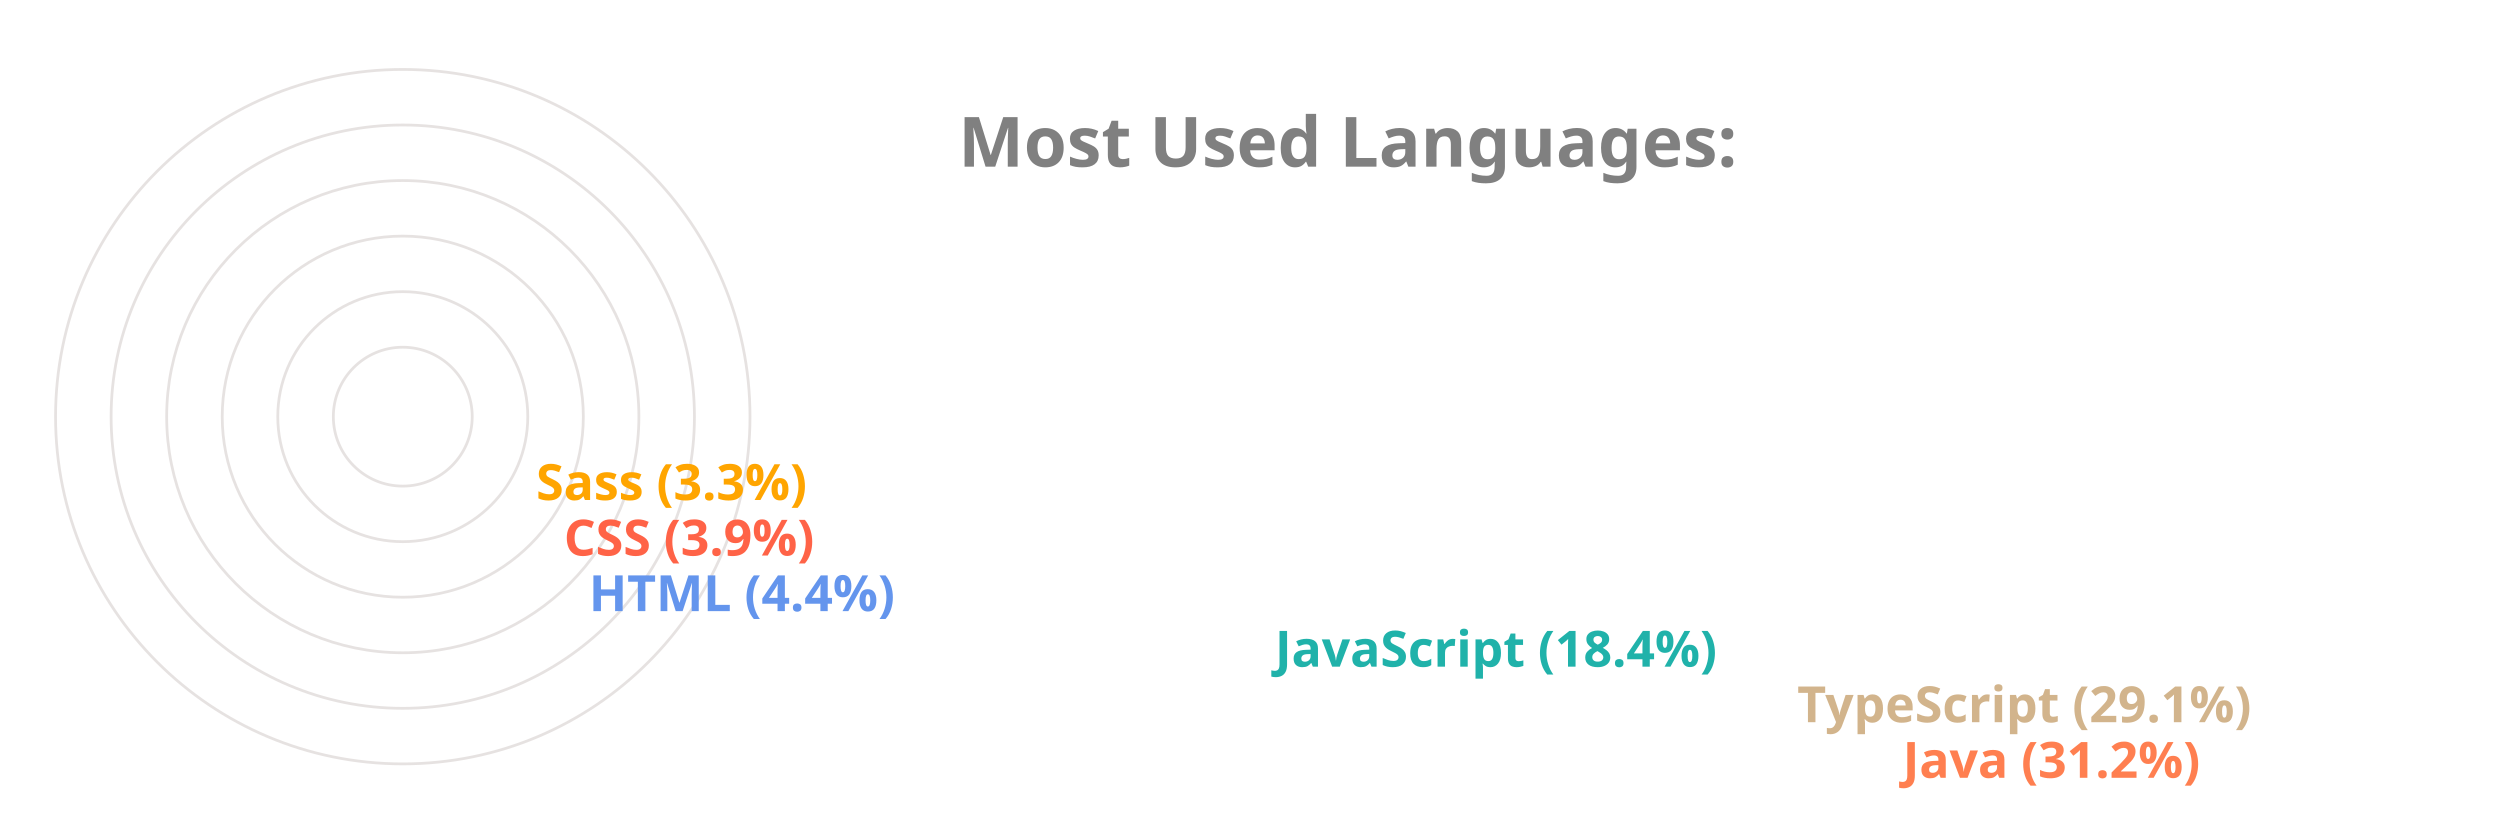
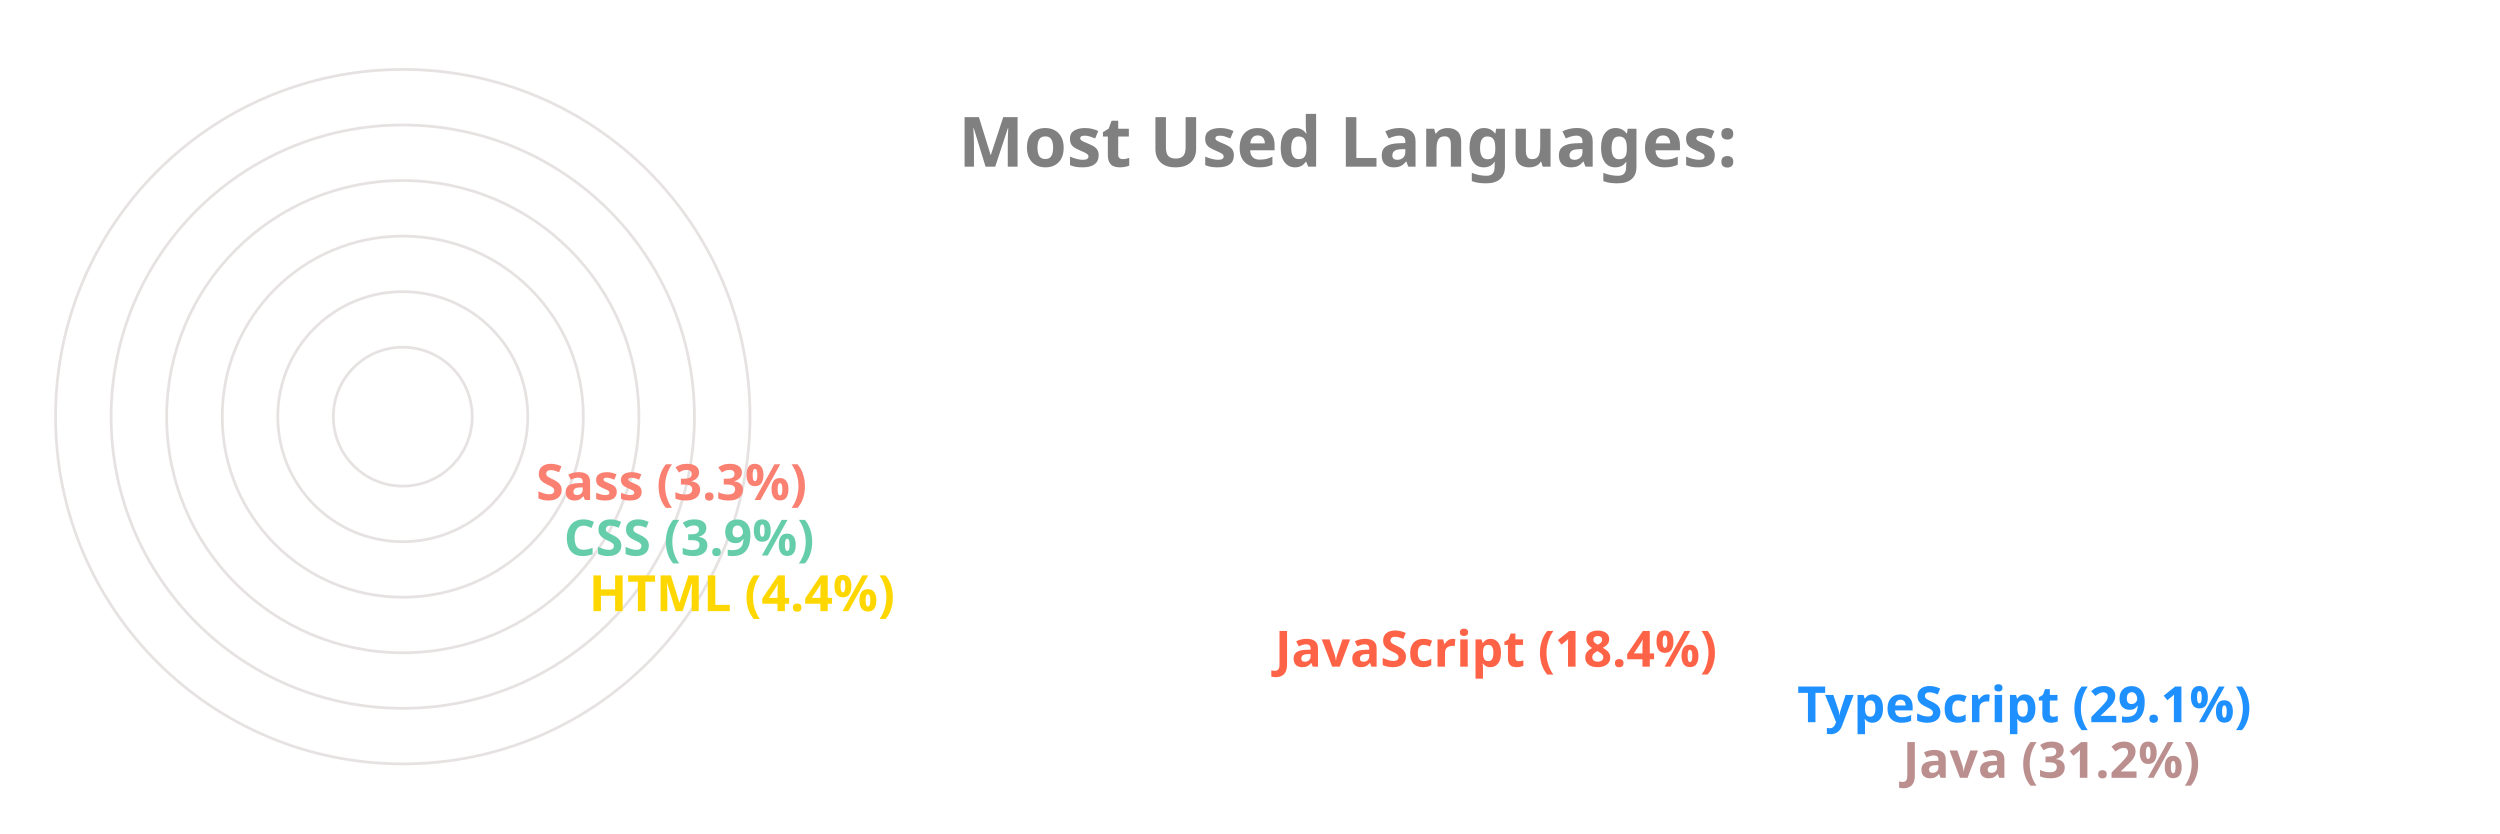
<svg xmlns="http://www.w3.org/2000/svg" viewBox="0 0 650 300" height="200px" width="600px">
  <style>
		.label {
			font: bold 25px sans-serif;
			color: #404040;
			-webkit-text-stroke: 1px white;
	  	}
		.name {
			font: bold 18px sans-serif;
			color: #404040;
	  	}

		.line {
			stroke-dasharray: 1000;
			stroke-dashoffset: 1000;
			animation: dash 3.5s ease-in-out forwards;	
			animation-iteration-count: infinite;
			animation-direction: alternate-reverse;
		}

		.path {
			stroke-dasharray: 1000;
			stroke-dashoffset: 1000;
			animation: dash 3.5s ease-in-out forwards;	
			animation-iteration-count: infinite;
			animation-direction: alternate-reverse;
		}
		  
		@keyframes dash {
			to {
				stroke-dashoffset: 0;
			}
		}

	</style>
  <g stroke="#E6E2E1" fill="none" stroke-width="1">
    <circle cx="20" cy="150" r="125" />
    <circle cx="20" cy="150" r="105" />
    <circle cx="20" cy="150" r="85" />
    <circle cx="20" cy="150" r="65" />
    <circle cx="20" cy="150" r="45" />
    <circle cx="20" cy="150" r="25" />
  </g>
  <g fill="none" stroke-width="20" class="line">
-     <line x2="550" y2="275" x1="20" y1="275" stroke="Coral" />
-     <line x2="512" y2="255" x1="20" y1="255" stroke="Tan" />
-     <line x2="324" y2="235" x1="20" y1="235" stroke="LightSeaGreen" />
-     <line x2="77" y2="215" x1="20" y1="215" stroke="CornflowerBlue" />
-     <line x2="68" y2="195" x1="20" y1="195" stroke="Tomato" />
-     <line x2="58" y2="175" x1="20" y1="175" stroke="Orange" />
+     <line x2="550" y2="275" x1="20" y1="275" stroke="RosyBrown" />
+     <line x2="512" y2="255" x1="20" y1="255" stroke="DodgerBlue" />
+     <line x2="324" y2="235" x1="20" y1="235" stroke="Tomato" />
+     <line x2="77" y2="215" x1="20" y1="215" stroke="Gold" />
+     <line x2="68" y2="195" x1="20" y1="195" stroke="MediumAquaMarine" />
+     <line x2="58" y2="175" x1="20" y1="175" stroke="Salmon" />
  </g>
  <g fill="none" stroke-width="20" stroke-linecap="round" class="path">
-     <path d="M 20 275 A 125 125 45 0 1 -87 85" stroke="Coral" />
-     <path d="M 20 255 A 105 105 45 0 1 -71 99" stroke="Tan" />
-     <path d="M 20 235 A 85 85 45 0 1 -60 123" stroke="LightSeaGreen" />
-     <path d="M 20 215 A 65 65 45 0 1 -44 145" stroke="CornflowerBlue" />
-     <path d="M 20 195 A 45 45 45 0 1 -24 146" stroke="Tomato" />
-     <path d="M 20 175 A 25 25 45 0 1 -4 148" stroke="Orange" />
+     <path d="M 20 275 A 125 125 45 0 1 -87 85" stroke="RosyBrown" />
+     <path d="M 20 255 A 105 105 45 0 1 -71 99" stroke="DodgerBlue" />
+     <path d="M 20 235 A 85 85 45 0 1 -60 123" stroke="Tomato" />
+     <path d="M 20 215 A 65 65 45 0 1 -44 145" stroke="Gold" />
+     <path d="M 20 195 A 45 45 45 0 1 -24 146" stroke="MediumAquaMarine" />
+     <path d="M 20 175 A 25 25 45 0 1 -4 148" stroke="Salmon" />
  </g>
  <g class="name">
-     <text x="560" y="280" fill="Coral">Java (31.2%)</text>
-     <text x="522" y="260" fill="Tan">TypeScript (29.1%)</text>
-     <text x="334" y="240" fill="LightSeaGreen">JavaScript (18.4%)</text>
-     <text x="87" y="220" fill="CornflowerBlue">HTML (4.4%)</text>
-     <text x="78" y="200" fill="Tomato">CSS (3.9%)</text>
-     <text x="68" y="180" fill="Orange">Sass (3.3%)</text>
+     <text x="560" y="280" fill="RosyBrown">Java (31.2%)</text>
+     <text x="522" y="260" fill="DodgerBlue">TypeScript (29.1%)</text>
+     <text x="334" y="240" fill="Tomato">JavaScript (18.4%)</text>
+     <text x="87" y="220" fill="Gold">HTML (4.4%)</text>
+     <text x="78" y="200" fill="MediumAquaMarine">CSS (3.9%)</text>
+     <text x="68" y="180" fill="Salmon">Sass (3.3%)</text>
  </g>
  <g class="label">
    <text x="220" y="60" fill="grey">Most Used Languages:</text>
  </g>
</svg>
